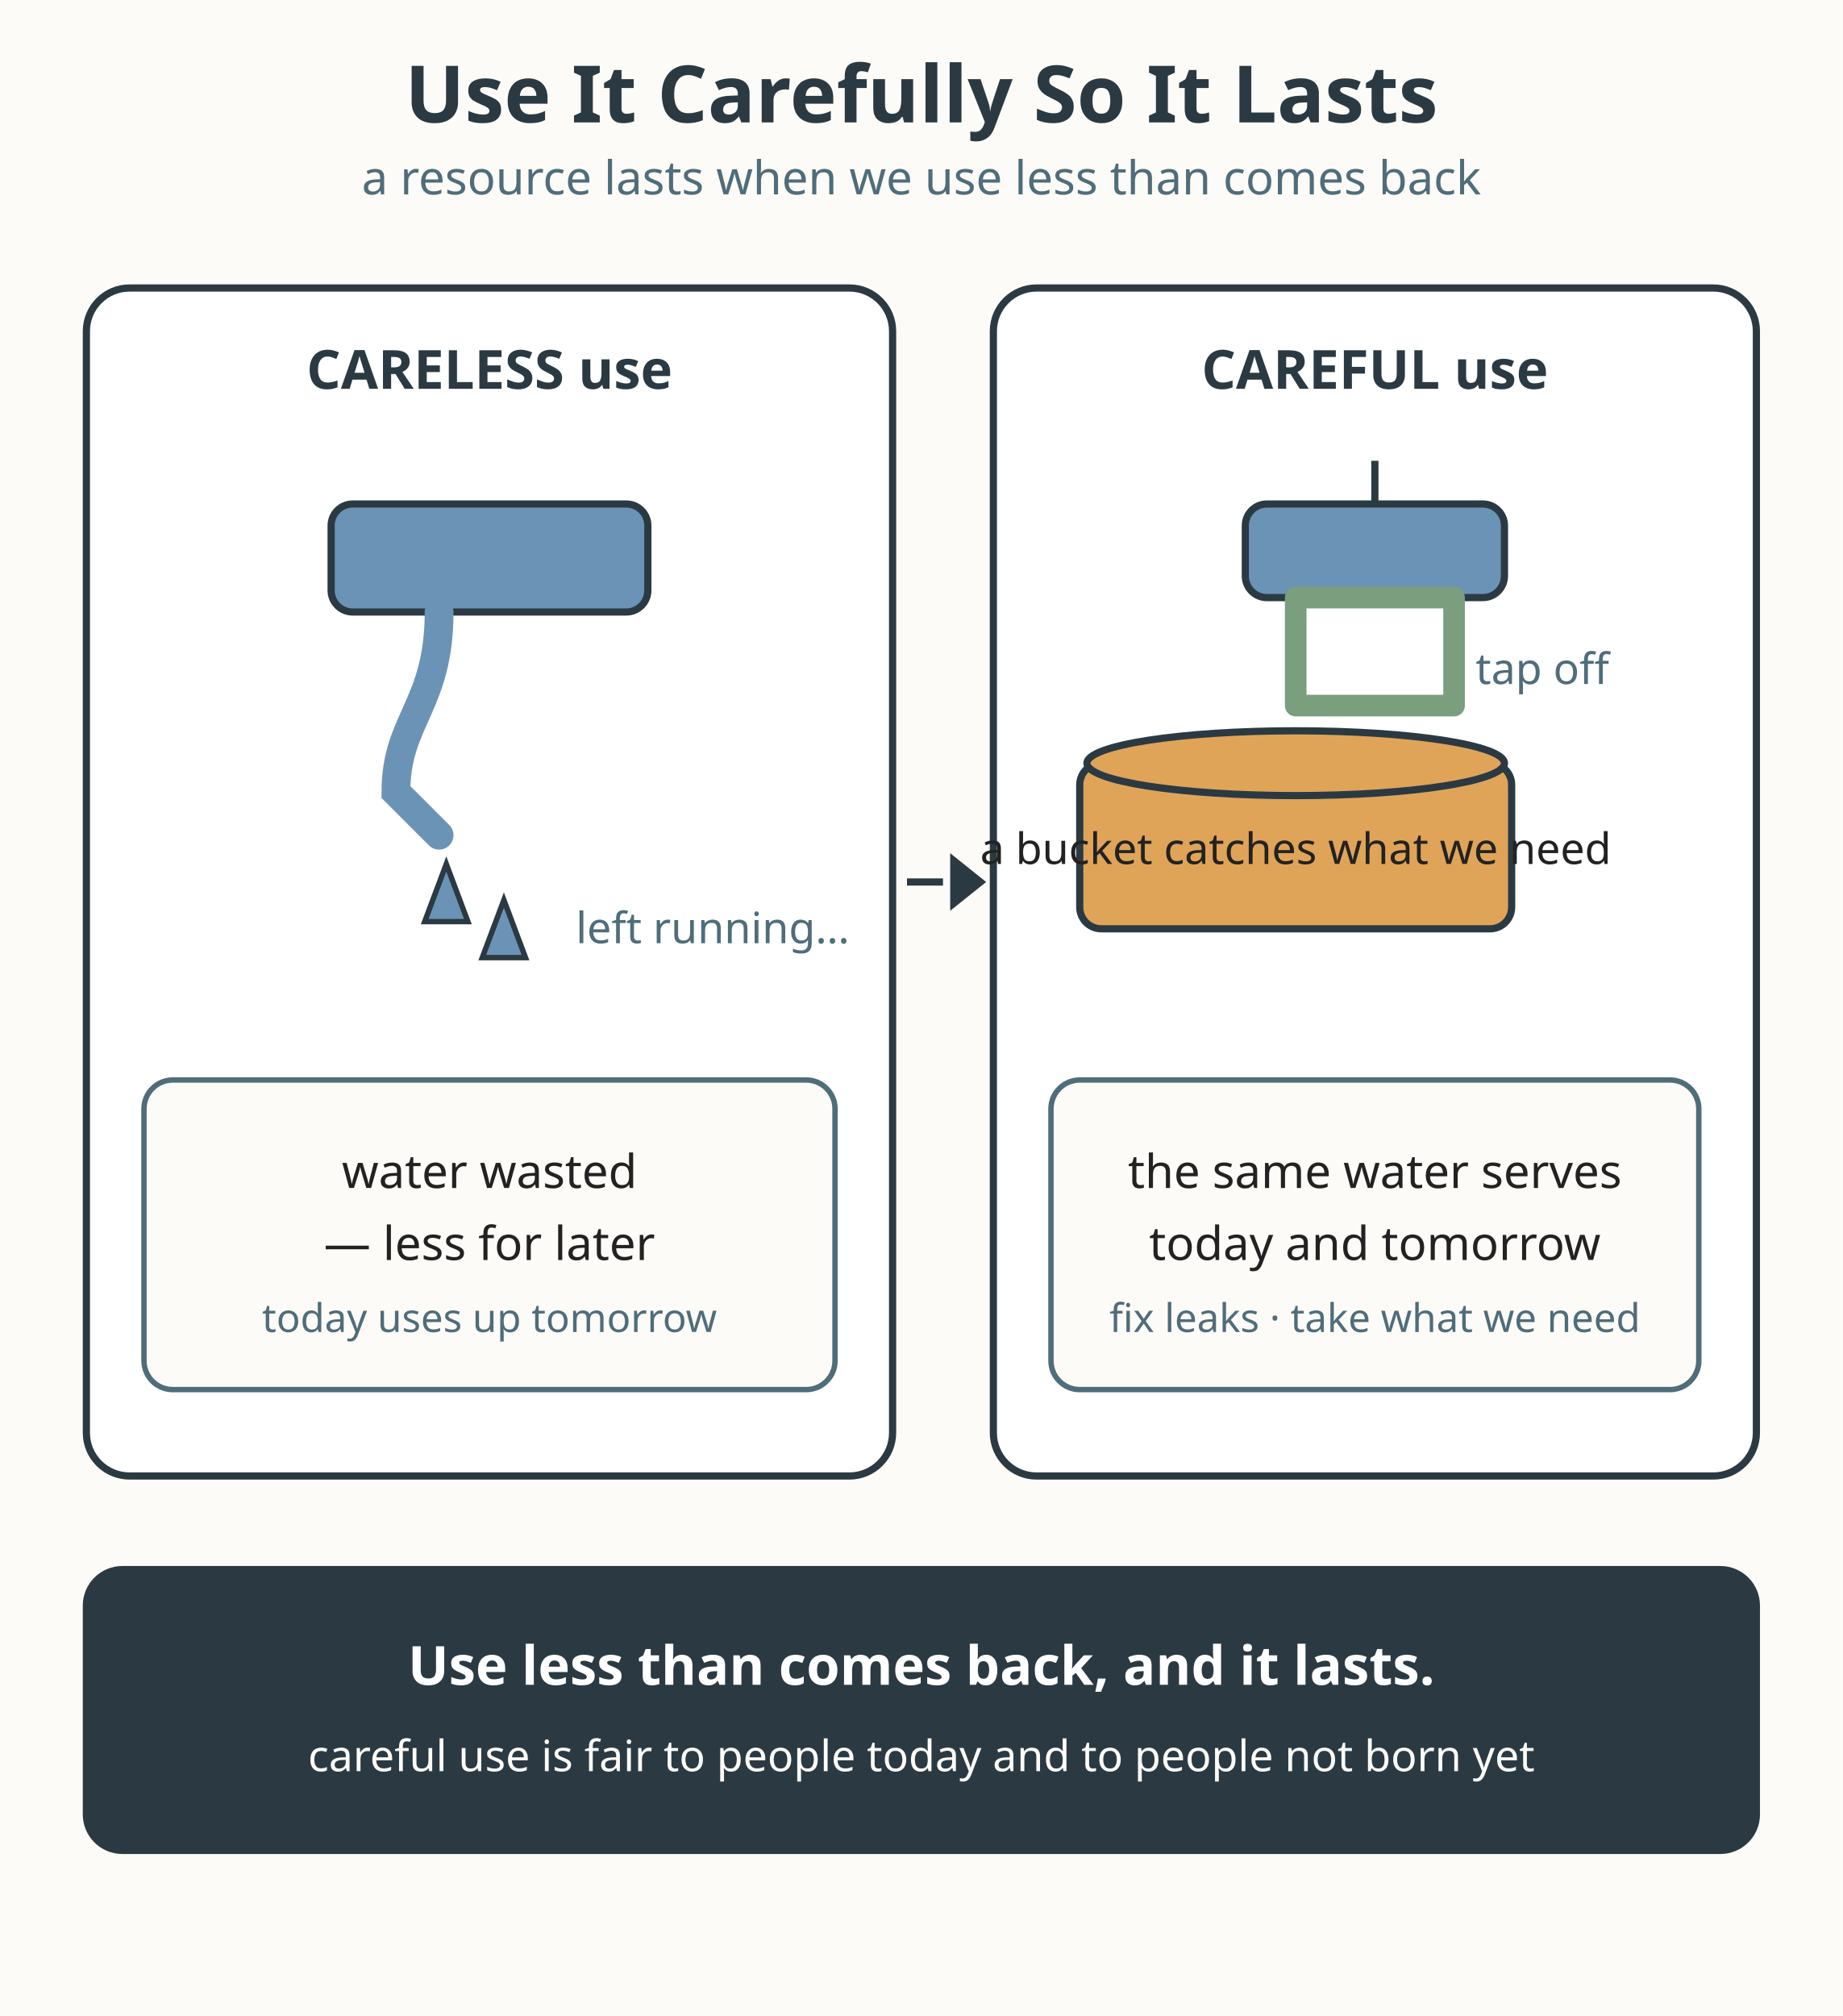
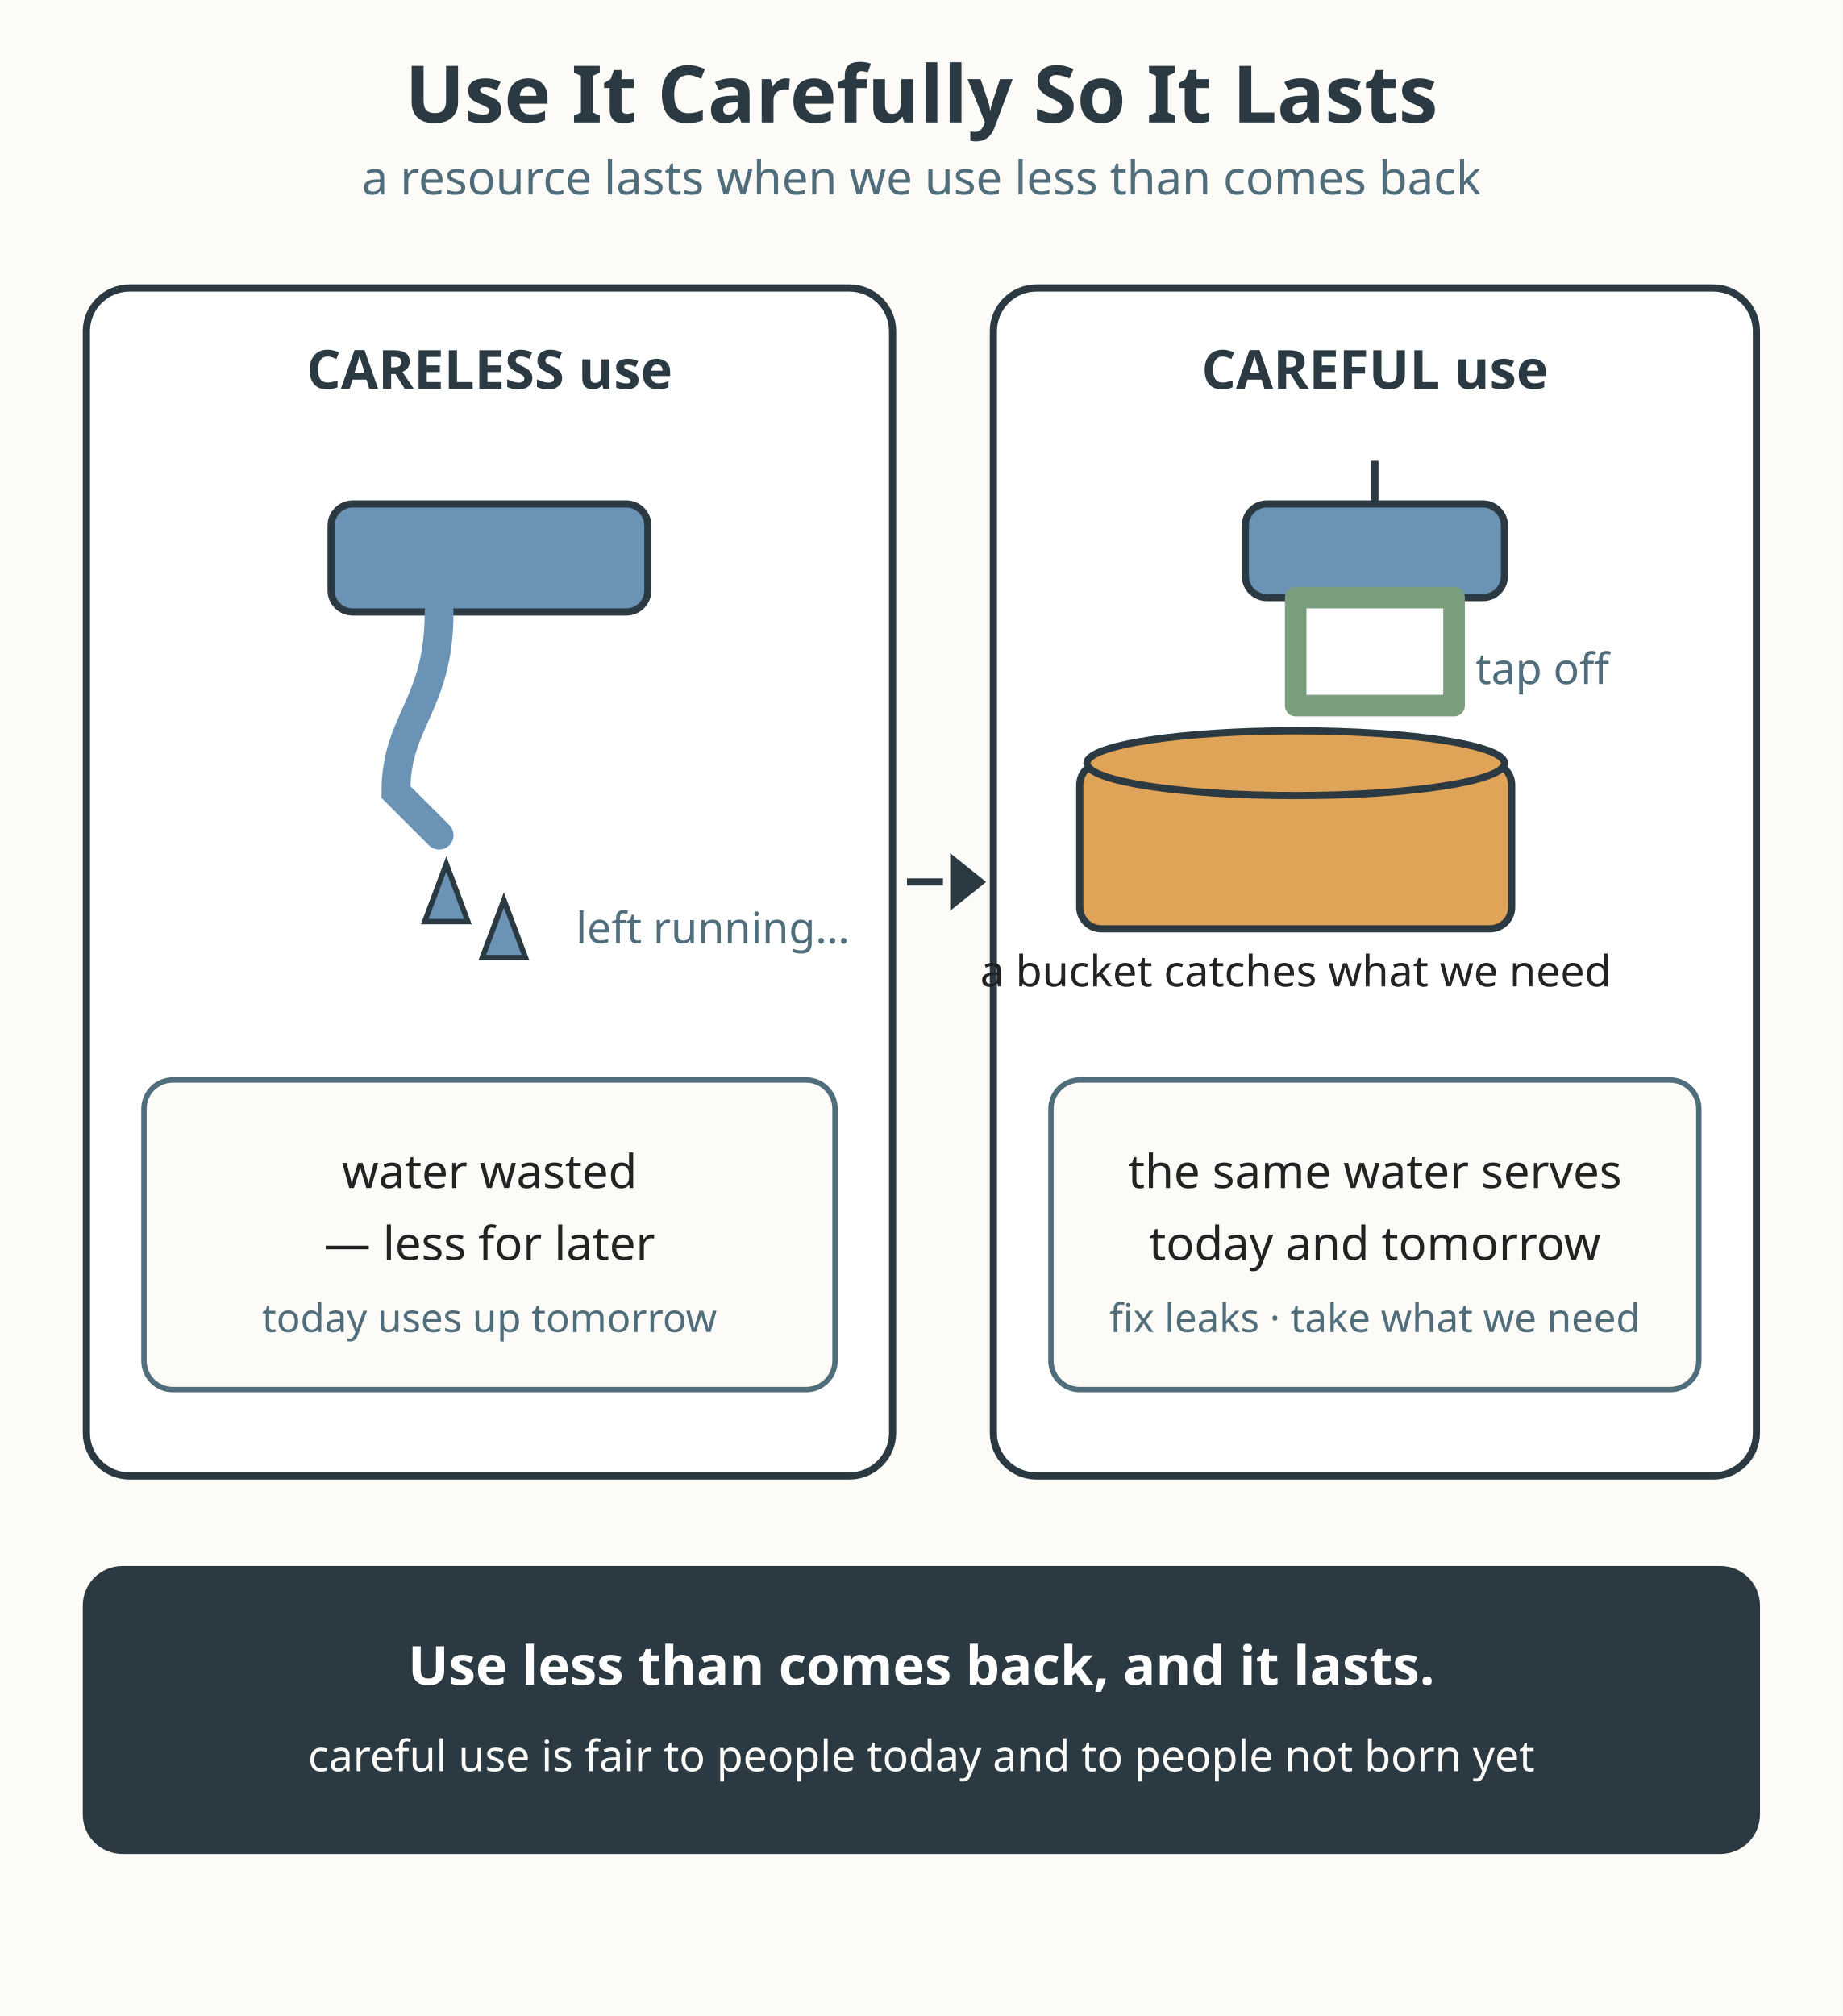
<svg xmlns="http://www.w3.org/2000/svg" viewBox="0 0 512 560" role="img" aria-labelledby="title-L-05-012-09-use-carefully-so-it-lasts desc-L-05-012-09-use-carefully-so-it-lasts">
  <rect width="512" height="560" fill="#fdfbf7" />
  <text x="256" y="34" text-anchor="middle" font-family="sans-serif" font-size="22" font-weight="bold" fill="#2b3a42">Use It Carefully So It Lasts</text>
  <text x="256" y="54" text-anchor="middle" font-family="sans-serif" font-size="13" fill="#4f6d7a">a resource lasts when we use less than comes back</text>
  <rect x="24" y="80" width="224" height="330" rx="12" fill="#ffffff" stroke="#2b3a42" stroke-width="2" />
  <text x="136" y="108" text-anchor="middle" font-family="sans-serif" font-size="15" font-weight="bold" fill="#2b3a42">CARELESS use</text>
  <rect x="92" y="140" width="88" height="30" rx="6" fill="#6b93b6" stroke="#2b3a42" stroke-width="2" />
  <path d="M122,170 C122,196 110,200 110,220 L122,232" fill="none" stroke="#6b93b6" stroke-width="8" stroke-linecap="round" />
  <g fill="#6b93b6" stroke="#2b3a42" stroke-width="1.5">
    <path d="M124,240 l6,16 l-12,0 Z" />
    <path d="M140,250 l6,16 l-12,0 Z" />
  </g>
  <text x="160" y="262" font-family="sans-serif" font-size="12" fill="#4f6d7a">left running…</text>
  <rect x="40" y="300" width="192" height="86" rx="8" fill="#fdfbf7" stroke="#4f6d7a" stroke-width="1.5" />
  <text x="136" y="330" text-anchor="middle" font-family="sans-serif" font-size="13" fill="#222222">water wasted</text>
  <text x="136" y="350" text-anchor="middle" font-family="sans-serif" font-size="13" fill="#222222">— less for later</text>
  <text x="136" y="370" text-anchor="middle" font-family="sans-serif" font-size="11" fill="#4f6d7a">today uses up tomorrow</text>
  <line x1="252" y1="245" x2="262" y2="245" stroke="#2b3a42" stroke-width="2" />
  <path d="M264,237 L274,245 L264,253 Z" fill="#2b3a42" />
  <rect x="276" y="80" width="212" height="330" rx="12" fill="#ffffff" stroke="#2b3a42" stroke-width="2" />
  <text x="382" y="108" text-anchor="middle" font-family="sans-serif" font-size="15" font-weight="bold" fill="#2b3a42">CAREFUL use</text>
  <rect x="346" y="140" width="72" height="26" rx="6" fill="#6b93b6" stroke="#2b3a42" stroke-width="2" />
  <line x1="382" y1="140" x2="382" y2="128" stroke="#2b3a42" stroke-width="2" />
  <path d="M360,166 L360,196 L404,196 L404,166 Z" fill="none" stroke="#7a9e7e" stroke-width="6" stroke-linejoin="round" />
  <text x="410" y="190" font-family="sans-serif" font-size="12" fill="#4f6d7a">tap off</text>
  <rect x="300" y="212" width="120" height="46" rx="6" fill="#e0a458" stroke="#2b3a42" stroke-width="2" />
  <ellipse cx="360" cy="212" rx="58" ry="9" fill="#e0a458" stroke="#2b3a42" stroke-width="2" />
-   <text x="360" y="240" text-anchor="middle" font-family="sans-serif" font-size="12" fill="#222222">a bucket catches what we need</text>
+   <text x="360" y="274" text-anchor="middle" font-family="sans-serif" font-size="12" fill="#222222">a bucket catches what we need</text>
  <rect x="292" y="300" width="180" height="86" rx="8" fill="#fdfbf7" stroke="#4f6d7a" stroke-width="1.5" />
  <text x="382" y="330" text-anchor="middle" font-family="sans-serif" font-size="13" fill="#222222">the same water serves</text>
  <text x="382" y="350" text-anchor="middle" font-family="sans-serif" font-size="13" fill="#222222">today and tomorrow</text>
  <text x="382" y="370" text-anchor="middle" font-family="sans-serif" font-size="11" fill="#4f6d7a">fix leaks · take what we need</text>
  <rect x="24" y="436" width="464" height="78" rx="10" fill="#2b3a42" stroke="#2b3a42" stroke-width="2" />
  <text x="256" y="468" text-anchor="middle" font-family="sans-serif" font-size="15" font-weight="bold" fill="#ffffff">Use less than comes back, and it lasts.</text>
  <text x="256" y="492" text-anchor="middle" font-family="sans-serif" font-size="12" fill="#fdfbf7">careful use is fair to people today and to people not born yet</text>
</svg>
